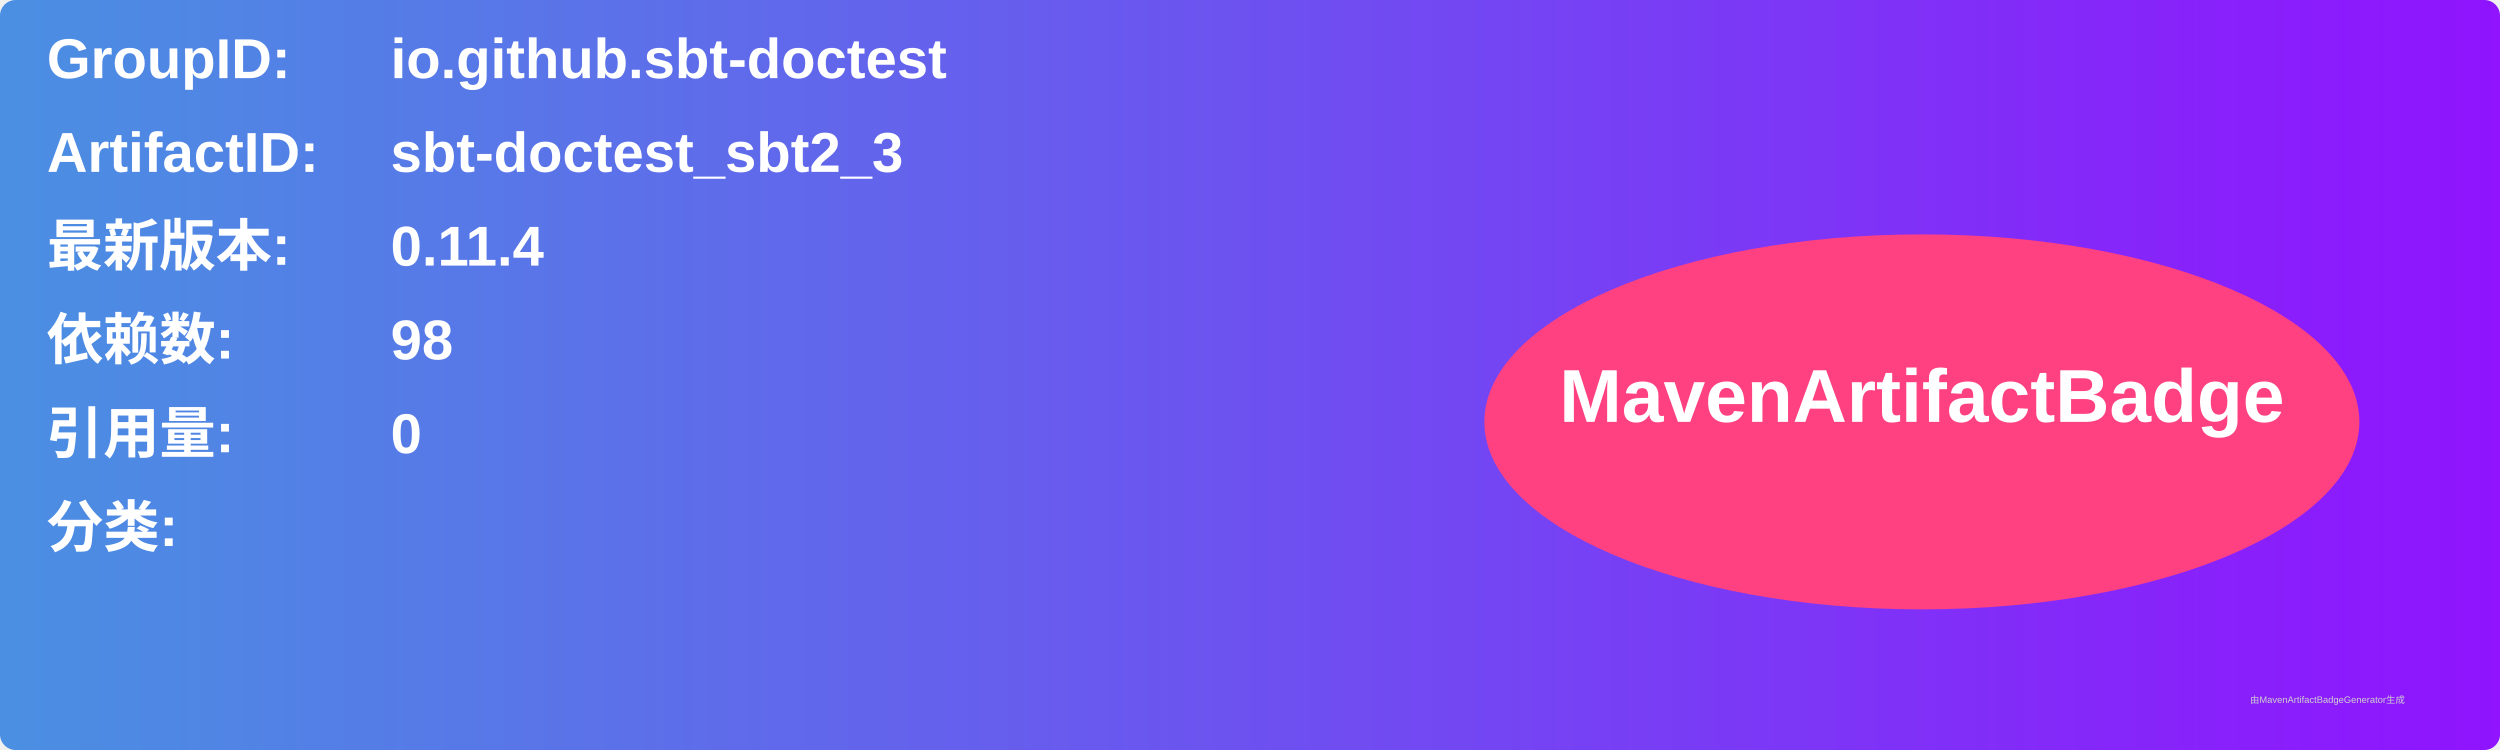
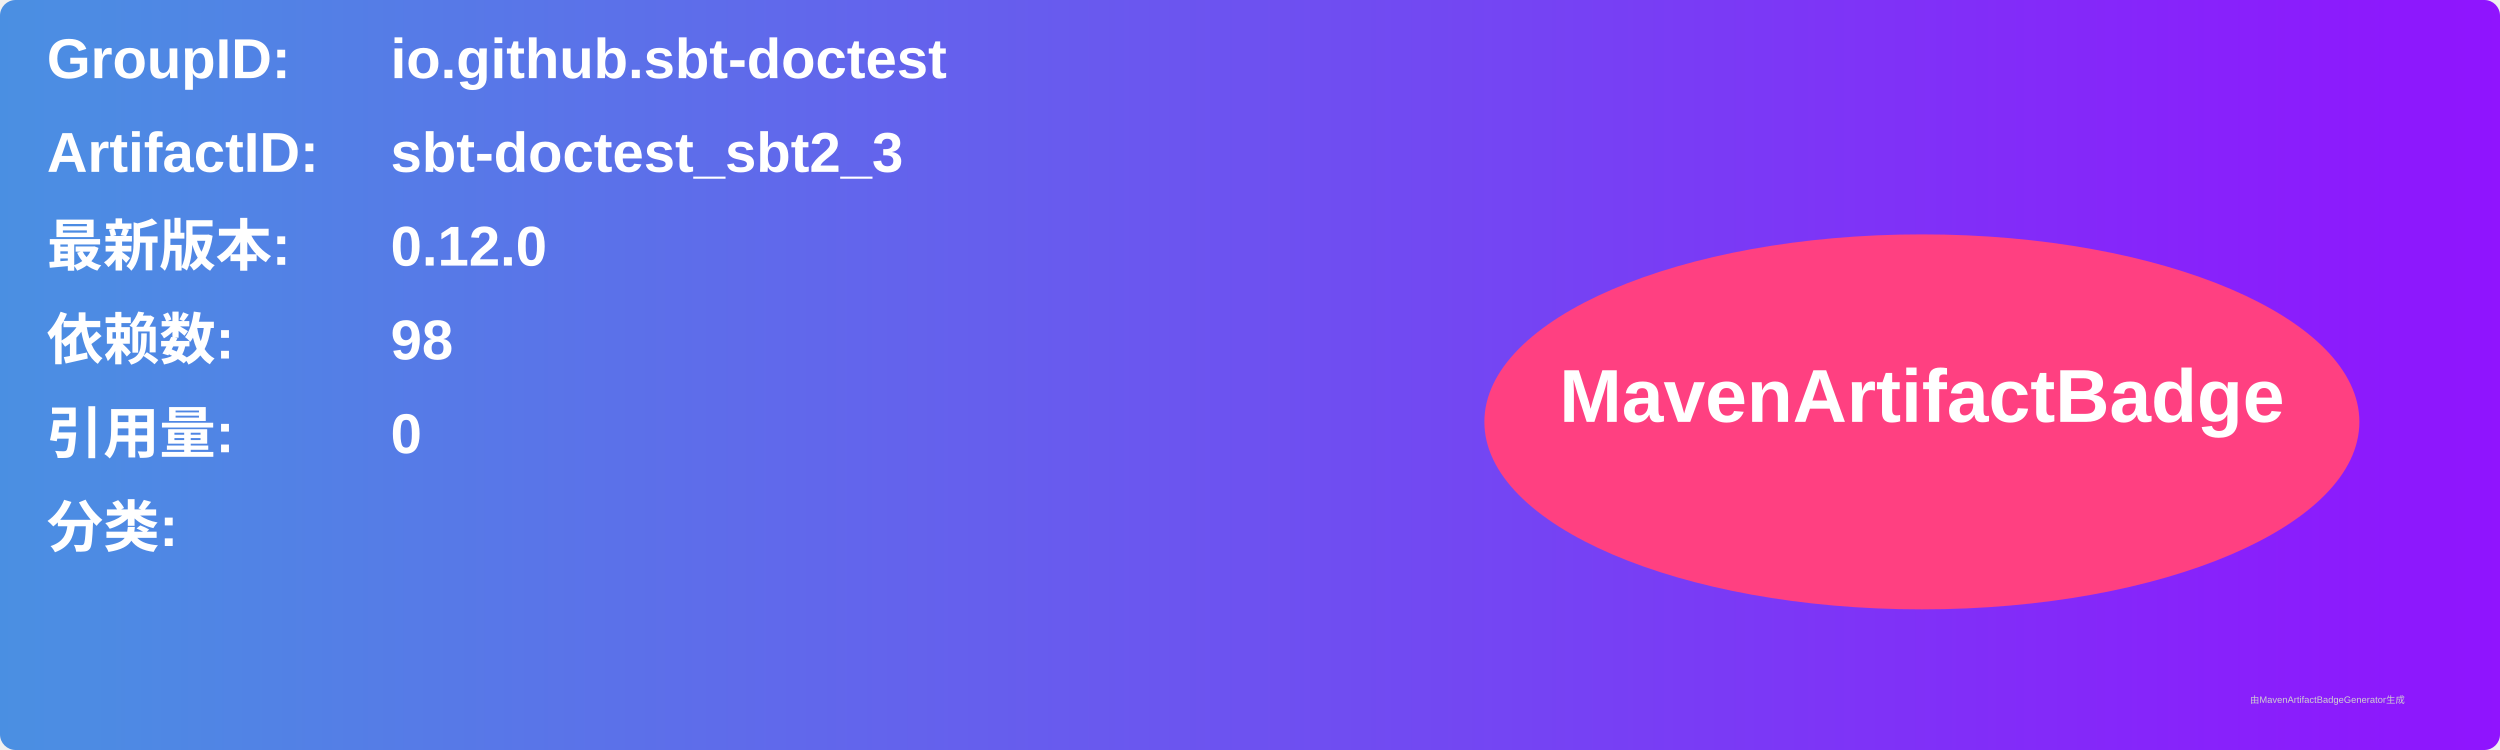
<svg xmlns="http://www.w3.org/2000/svg" width="800" height="240" viewBox="0 0 800 240">
  <linearGradient id="grad" x1="0%" y1="0%" x2="100%" y2="0%">
    <stop offset="0%" stop-color="#4a90e2" />
    <stop offset="100%" stop-color="#9013fe" />
  </linearGradient>
  <rect width="100%" height="100%" rx="5" ry="5" fill="url(#grad)" />
  <g transform="translate(15, 15)">
    <text x="0" y="10" font-family="Arial" font-size="18" fill="white" font-weight="bold" width="260">GroupID:</text>
    <text x="110" y="10" font-family="Arial" font-size="18" fill="white" font-weight="bold" width="460">io.github.sbt-doctest</text>
    <text x="0" y="40" font-family="Arial" font-size="18" fill="white" font-weight="bold" width="260">ArtifactID:</text>
    <text x="110" y="40" font-family="Arial" font-size="18" fill="white" font-weight="bold" width="460">sbt-doctest_sbt2_3</text>
    <text x="0" y="70" font-family="Arial" font-size="18" fill="white" font-weight="bold">最新版本:</text>
    <text x="110" y="70" font-family="Arial" font-size="18" fill="white" font-weight="bold">
-       <tspan font-weight="bold">0.11.4</tspan>
+       <tspan font-weight="bold">0.12.0</tspan>
    </text>
    <text x="0" y="100" font-family="Arial" font-size="18" fill="white" font-weight="bold">依赖数: </text>
    <text x="110" y="100" font-family="Arial" font-size="18" fill="white">
      <tspan font-weight="bold">98</tspan>
    </text>
    <text x="0" y="130" font-family="Arial" font-size="18" fill="white" font-weight="bold">引用量: </text>
    <text x="110" y="130" font-family="Arial" font-size="18" fill="white">
      <tspan font-weight="bold">0</tspan>
    </text>
    <text x="0" y="160" font-family="Arial" font-size="18" fill="white" font-weight="bold">分类:</text>
    <text x="10" y="190" font-family="Arial" font-size="10" fill="white">
      <tspan font-weight="bold" />
    </text>
    <ellipse cx="600" cy="120" rx="140" ry="60" fill="#ff4081" />
    <text x="600" y="120" text-anchor="middle" font-family="Arial" font-size="24" fill="white" font-weight="bold">MavenArtifactBadge</text>
  </g>
  <text x="720" y="225" font-family="Arial" font-size="3" fill="#d0d0d0">由MavenArtifactBadgeGenerator生成</text>
</svg>
